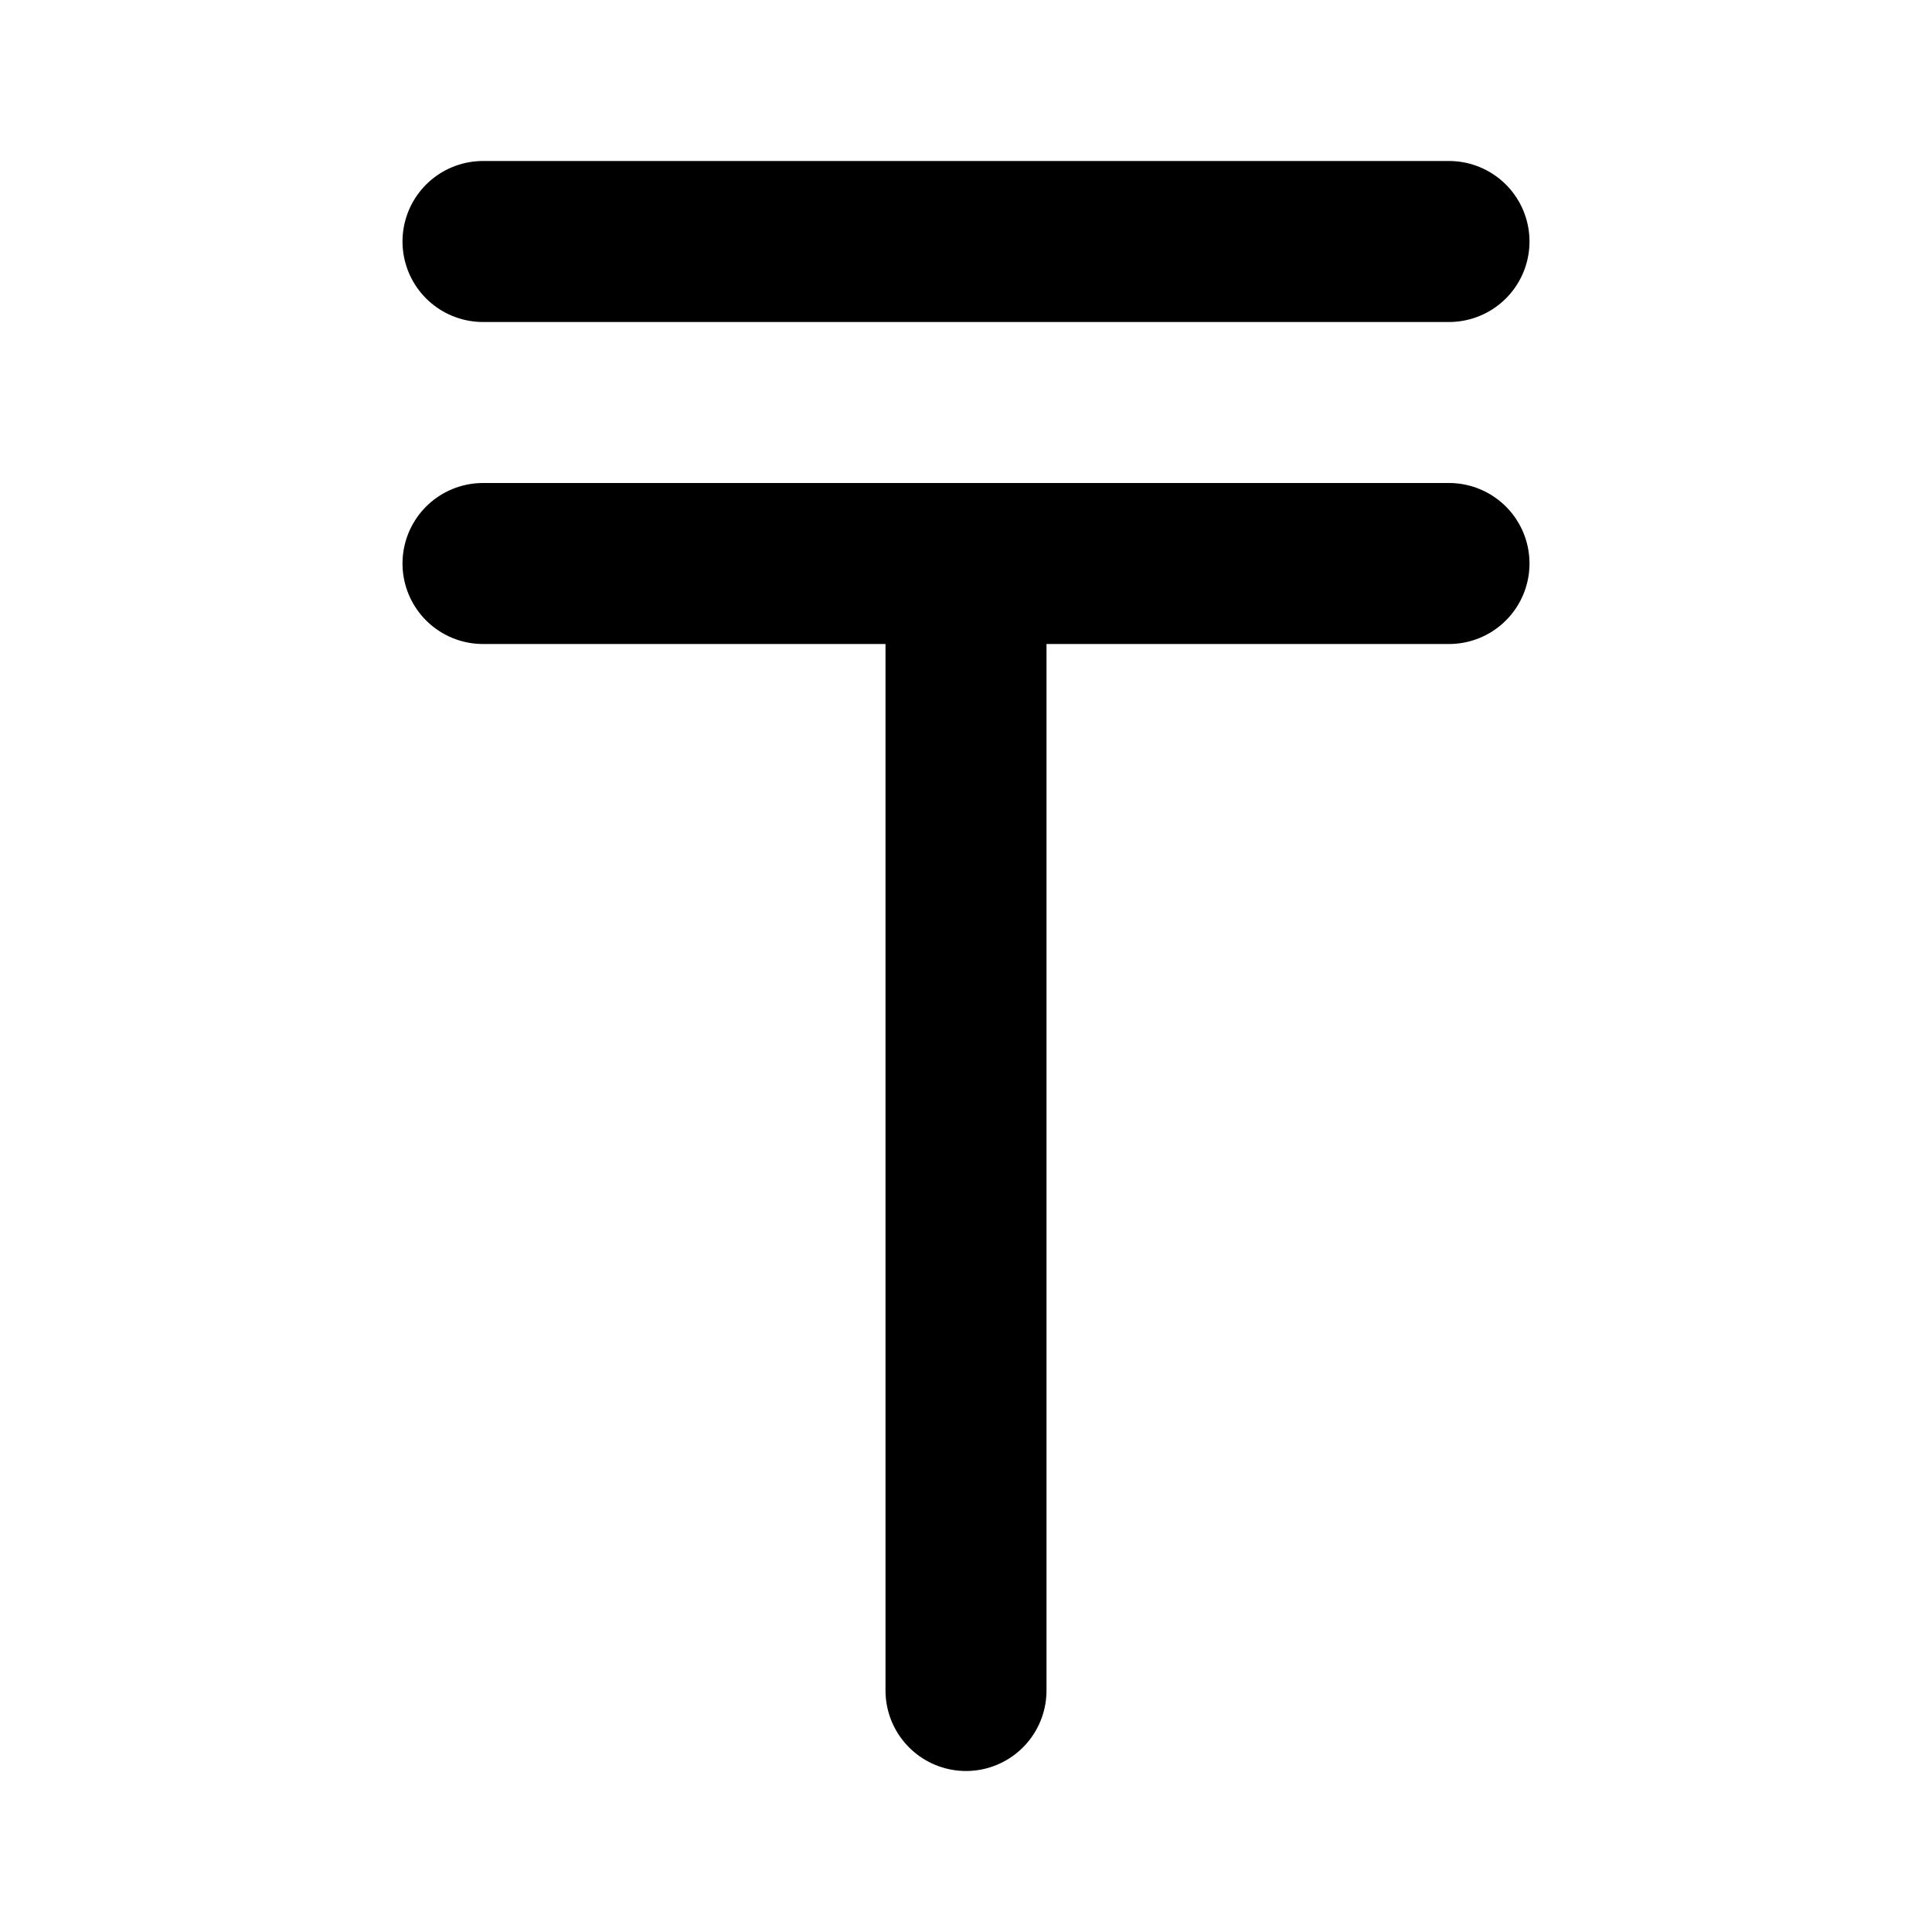
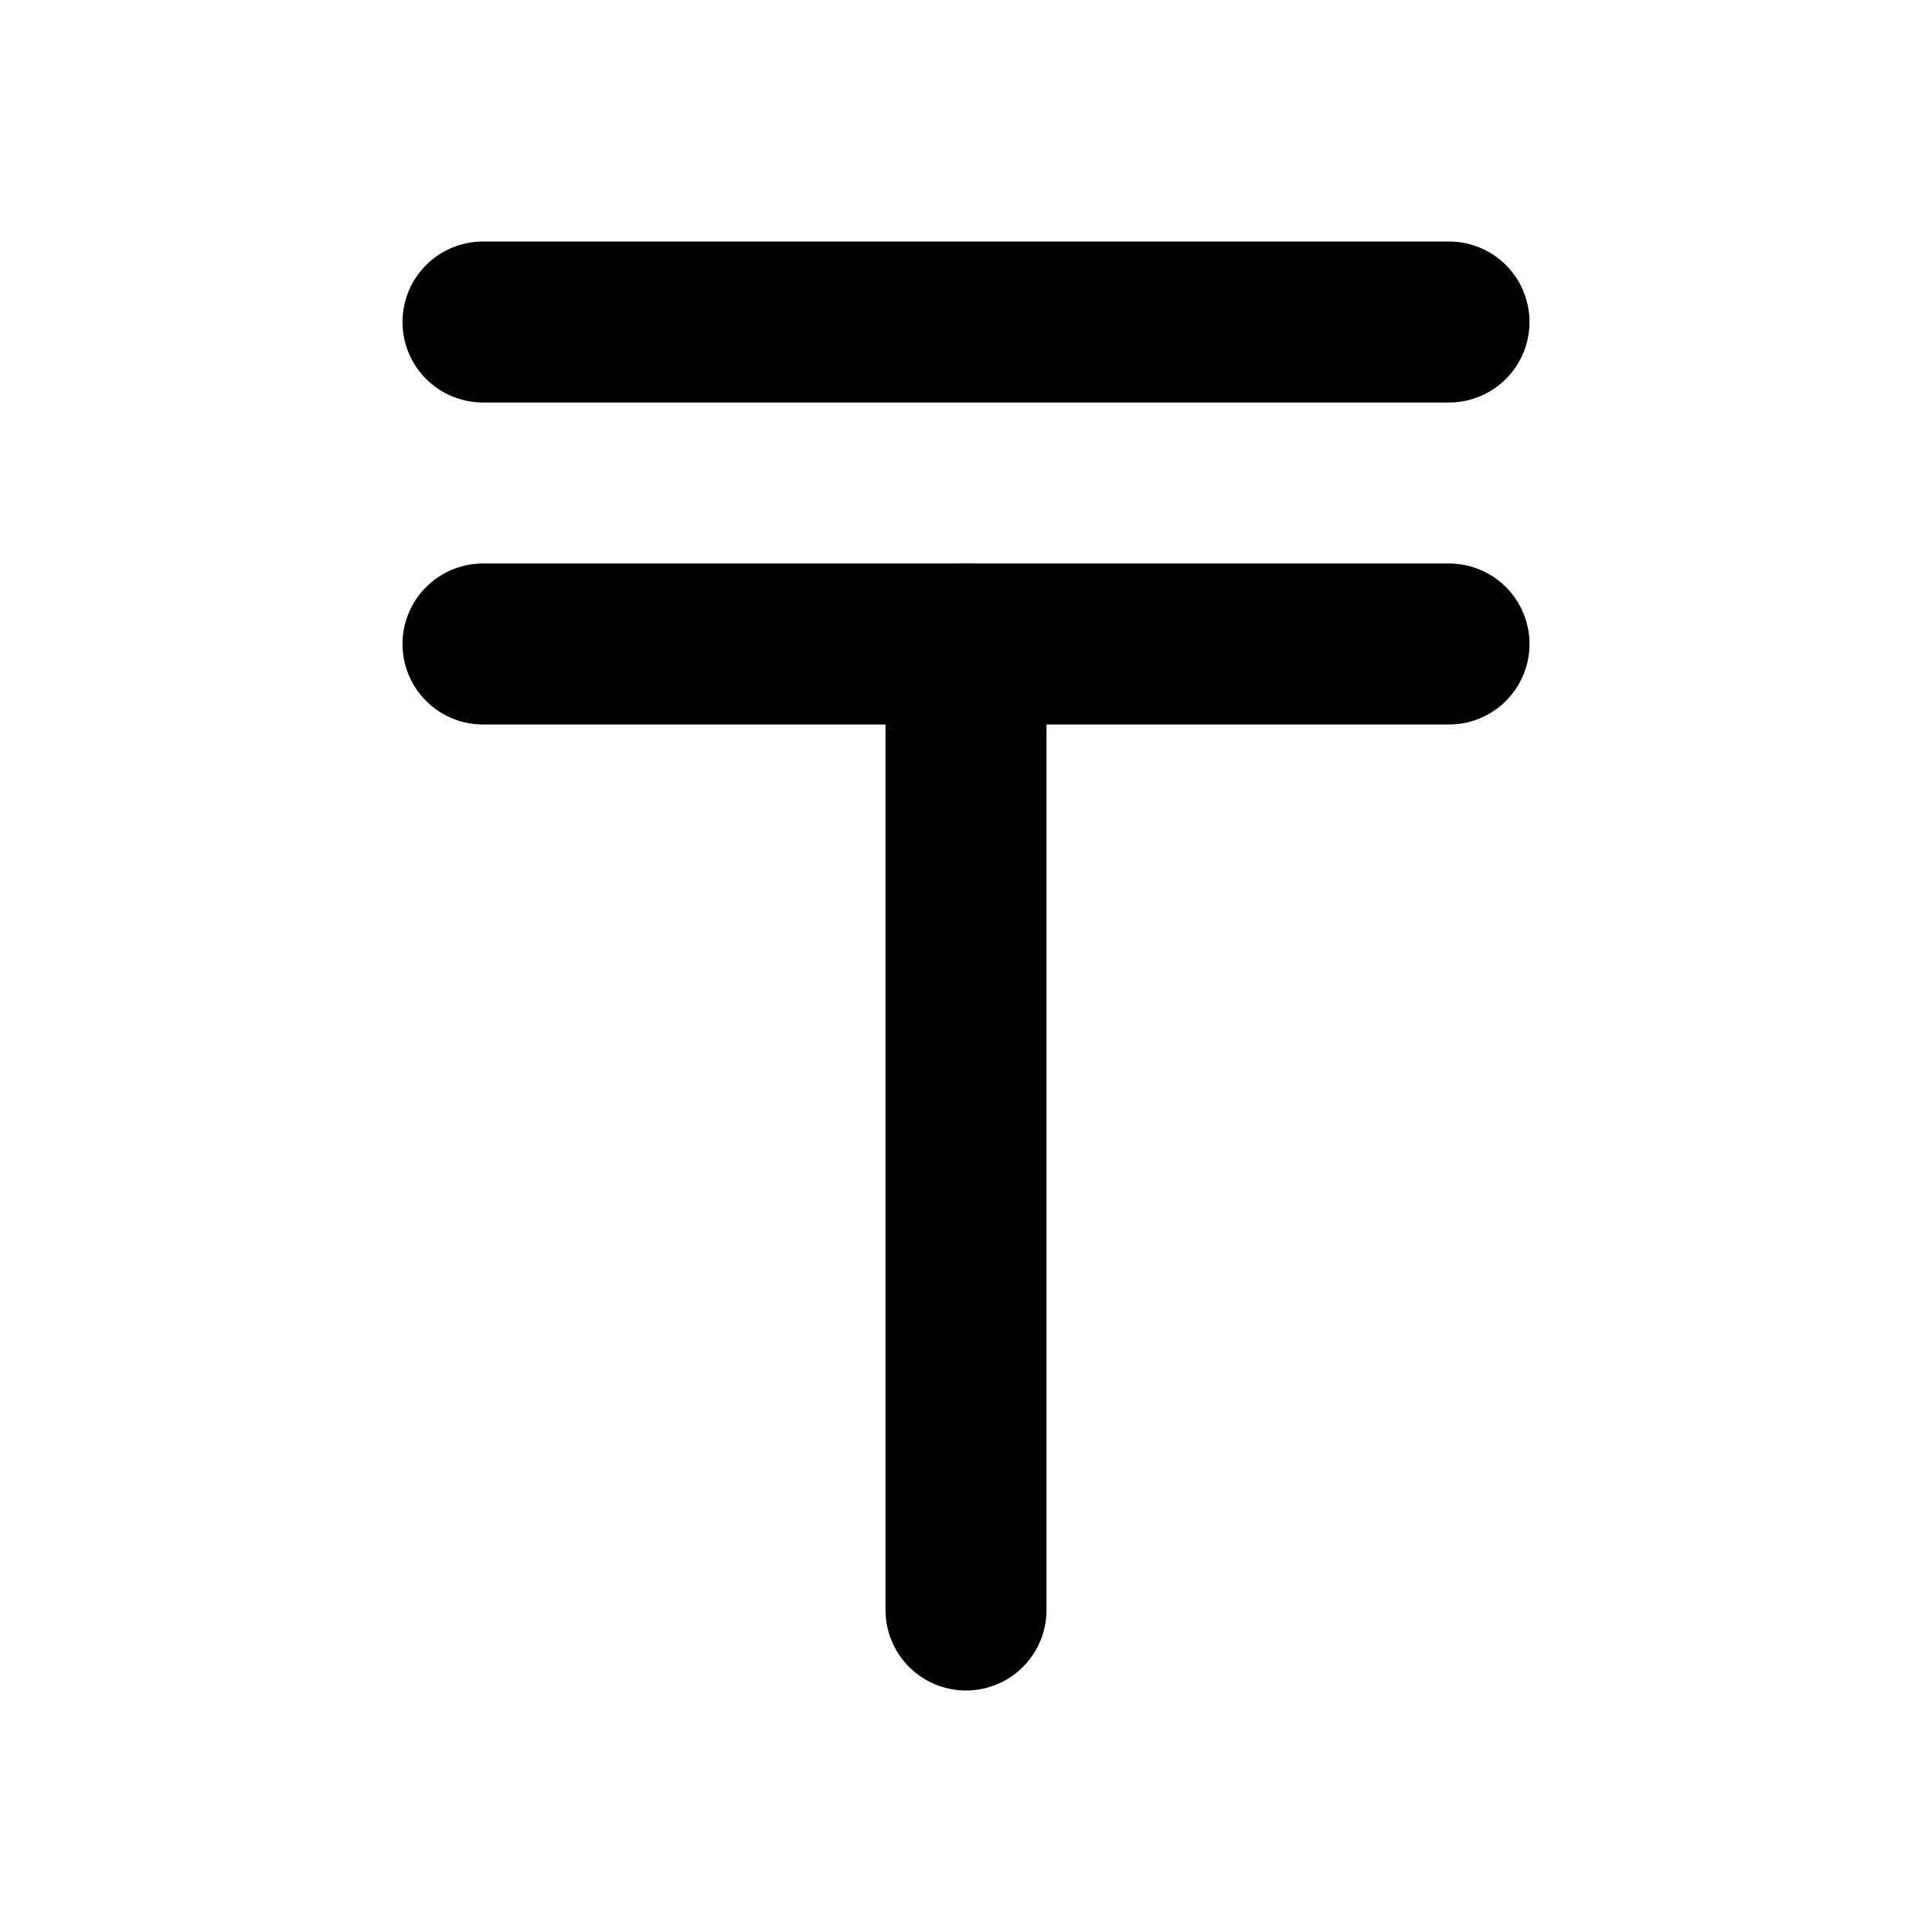
<svg xmlns="http://www.w3.org/2000/svg" width="24" height="24" viewBox="0 0 24 24" fill="none" stroke="currentColor" stroke-width="2" stroke-linecap="round" stroke-linejoin="round">
-   <path d="M12 7v14" />
-   <path d="M6 3h12" />
-   <path d="M6 7h12" />
+   <path d="M12 8v12" />
+   <path d="M6 4h12" />
+   <path d="M6 8h12" />
</svg>
